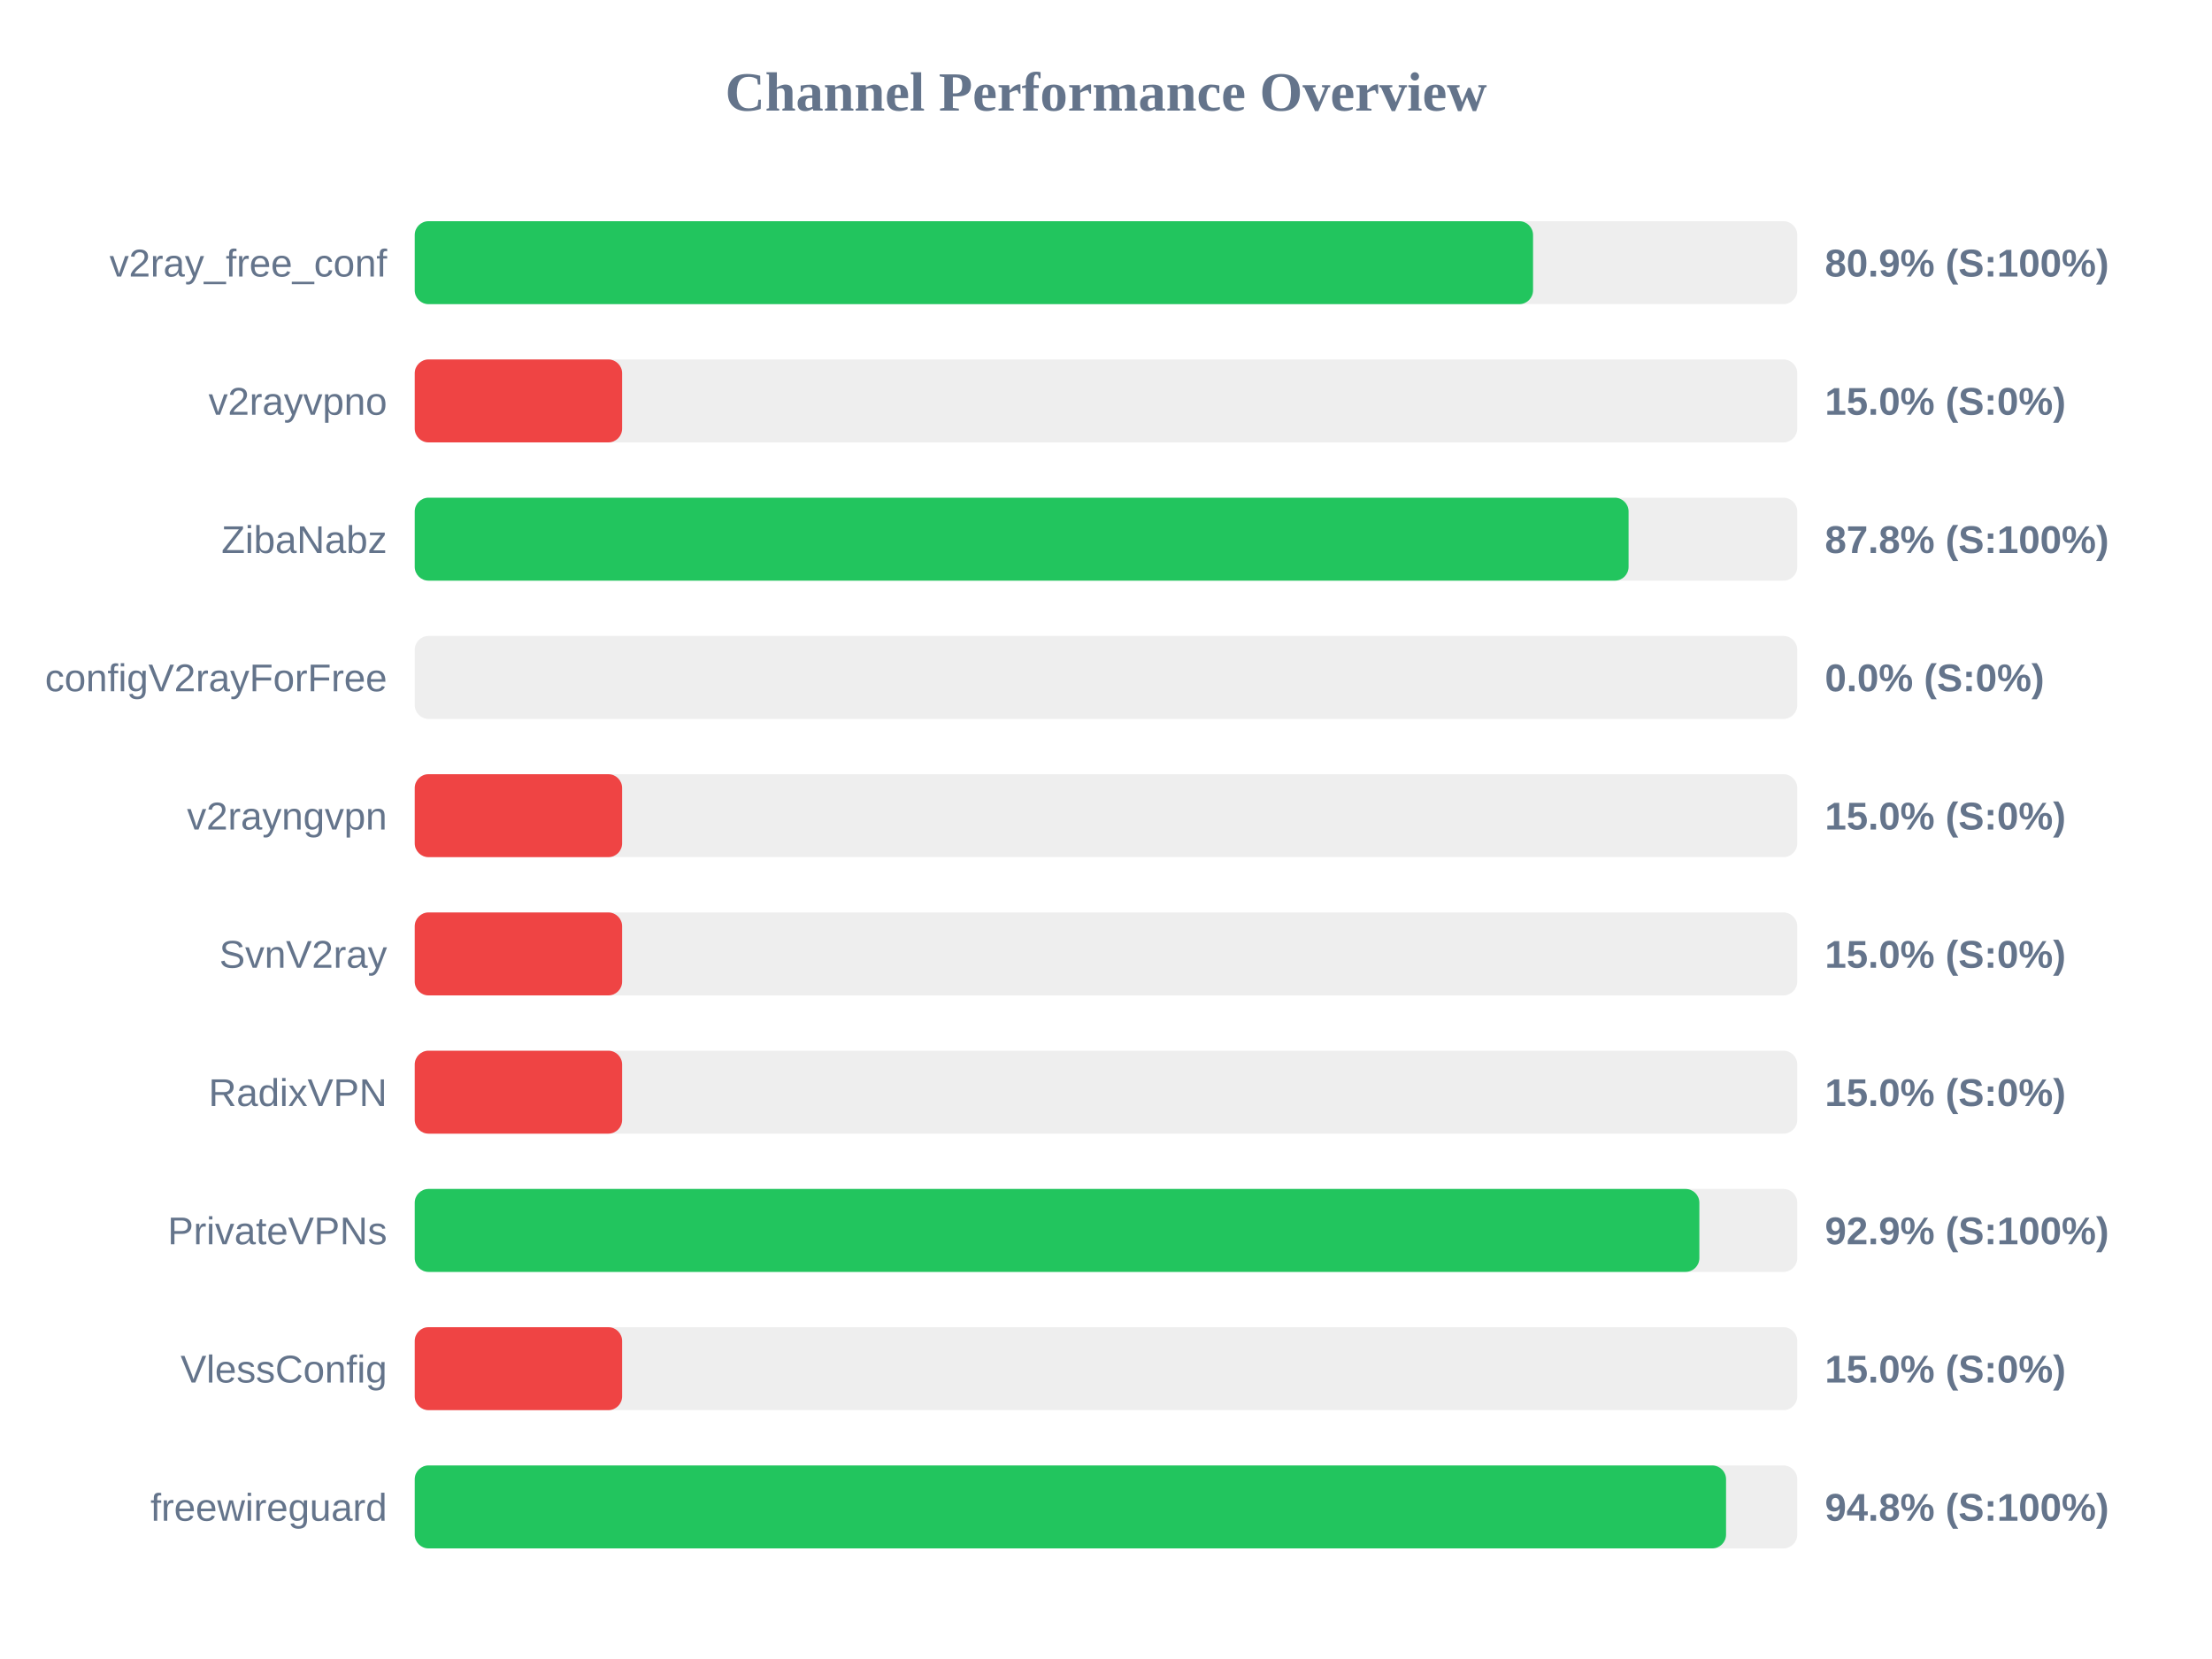
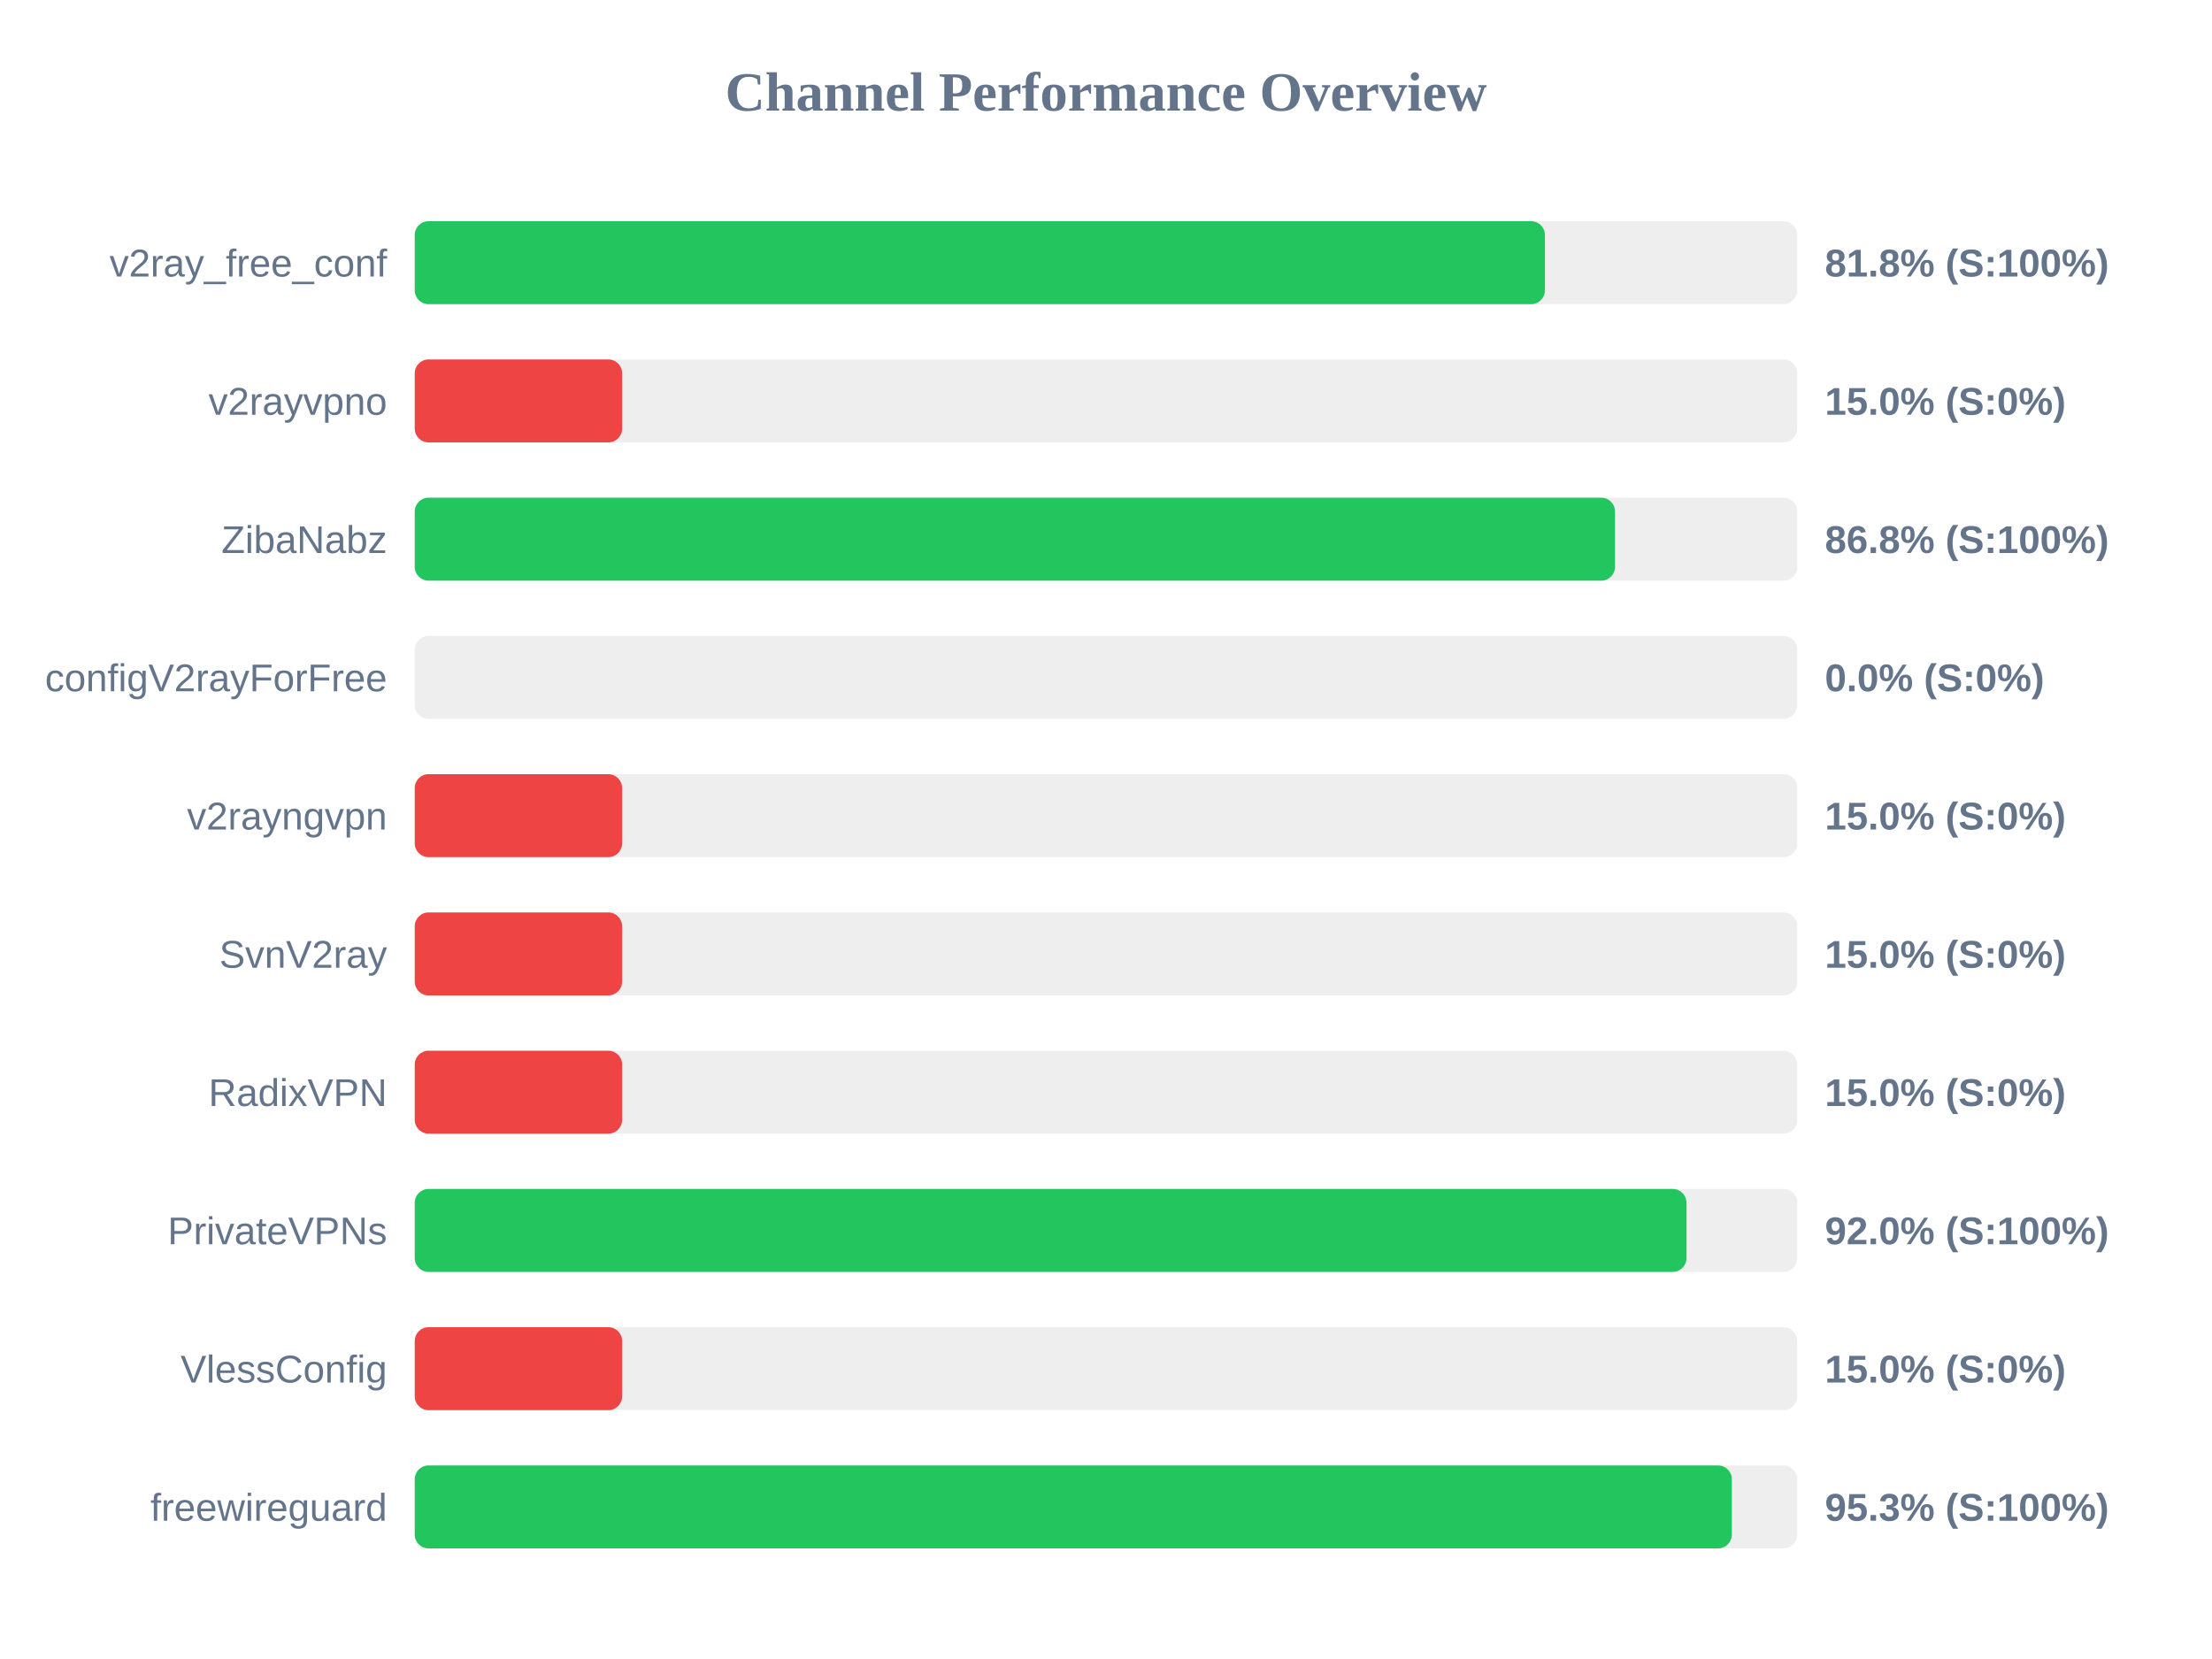
<svg xmlns="http://www.w3.org/2000/svg" width="800" height="600" version="1.1">
  <style>
        .row { font: 14px Arial; fill: #64748b; }
        .score { font: bold 14px Arial; fill: #64748b; }
    </style>
  <text x="400" y="40" text-anchor="middle" font-size="20px" font-weight="bold" fill="#64748b">Channel Performance Overview</text>
  <rect x="150" y="80" width="500" height="30" fill="#eee" rx="5" />
-   <rect x="150" y="80" width="404.45" height="30" fill="#22c55e" rx="5" />
+   <rect x="150" y="80" width="408.75" height="30" fill="#22c55e" rx="5" />
  <text x="140" y="100" text-anchor="end" class="row">v2ray_free_conf</text>
-   <text x="660" y="100" text-anchor="start" class="score">80.9% (S:100%)</text>
+   <text x="660" y="100" text-anchor="start" class="score">81.8% (S:100%)</text>
  <rect x="150" y="130" width="500" height="30" fill="#eee" rx="5" />
  <rect x="150" y="130" width="75.0" height="30" fill="#ef4444" rx="5" />
  <text x="140" y="150" text-anchor="end" class="row">v2rayvpno</text>
  <text x="660" y="150" text-anchor="start" class="score">15.0% (S:0%)</text>
  <rect x="150" y="180" width="500" height="30" fill="#eee" rx="5" />
-   <rect x="150" y="180" width="439.0" height="30" fill="#22c55e" rx="5" />
+   <rect x="150" y="180" width="434.1" height="30" fill="#22c55e" rx="5" />
  <text x="140" y="200" text-anchor="end" class="row">ZibaNabz</text>
-   <text x="660" y="200" text-anchor="start" class="score">87.8% (S:100%)</text>
+   <text x="660" y="200" text-anchor="start" class="score">86.8% (S:100%)</text>
  <rect x="150" y="230" width="500" height="30" fill="#eee" rx="5" />
  <rect x="150" y="230" width="0.0" height="30" fill="#ef4444" rx="5" />
  <text x="140" y="250" text-anchor="end" class="row">configV2rayForFree</text>
  <text x="660" y="250" text-anchor="start" class="score">0.0% (S:0%)</text>
  <rect x="150" y="280" width="500" height="30" fill="#eee" rx="5" />
  <rect x="150" y="280" width="75.0" height="30" fill="#ef4444" rx="5" />
  <text x="140" y="300" text-anchor="end" class="row">v2rayngvpn</text>
  <text x="660" y="300" text-anchor="start" class="score">15.0% (S:0%)</text>
  <rect x="150" y="330" width="500" height="30" fill="#eee" rx="5" />
  <rect x="150" y="330" width="75.0" height="30" fill="#ef4444" rx="5" />
  <text x="140" y="350" text-anchor="end" class="row">SvnV2ray</text>
  <text x="660" y="350" text-anchor="start" class="score">15.0% (S:0%)</text>
  <rect x="150" y="380" width="500" height="30" fill="#eee" rx="5" />
  <rect x="150" y="380" width="75.0" height="30" fill="#ef4444" rx="5" />
  <text x="140" y="400" text-anchor="end" class="row">RadixVPN</text>
  <text x="660" y="400" text-anchor="start" class="score">15.0% (S:0%)</text>
  <rect x="150" y="430" width="500" height="30" fill="#eee" rx="5" />
-   <rect x="150" y="430" width="464.6" height="30" fill="#22c55e" rx="5" />
+   <rect x="150" y="430" width="459.95" height="30" fill="#22c55e" rx="5" />
  <text x="140" y="450" text-anchor="end" class="row">PrivateVPNs</text>
-   <text x="660" y="450" text-anchor="start" class="score">92.9% (S:100%)</text>
+   <text x="660" y="450" text-anchor="start" class="score">92.0% (S:100%)</text>
  <rect x="150" y="480" width="500" height="30" fill="#eee" rx="5" />
  <rect x="150" y="480" width="75.0" height="30" fill="#ef4444" rx="5" />
  <text x="140" y="500" text-anchor="end" class="row">VlessConfig</text>
  <text x="660" y="500" text-anchor="start" class="score">15.0% (S:0%)</text>
  <rect x="150" y="530" width="500" height="30" fill="#eee" rx="5" />
-   <rect x="150" y="530" width="474.25" height="30" fill="#22c55e" rx="5" />
+   <rect x="150" y="530" width="476.35" height="30" fill="#22c55e" rx="5" />
  <text x="140" y="550" text-anchor="end" class="row">freewireguard</text>
-   <text x="660" y="550" text-anchor="start" class="score">94.8% (S:100%)</text>
+   <text x="660" y="550" text-anchor="start" class="score">95.3% (S:100%)</text>
</svg>
